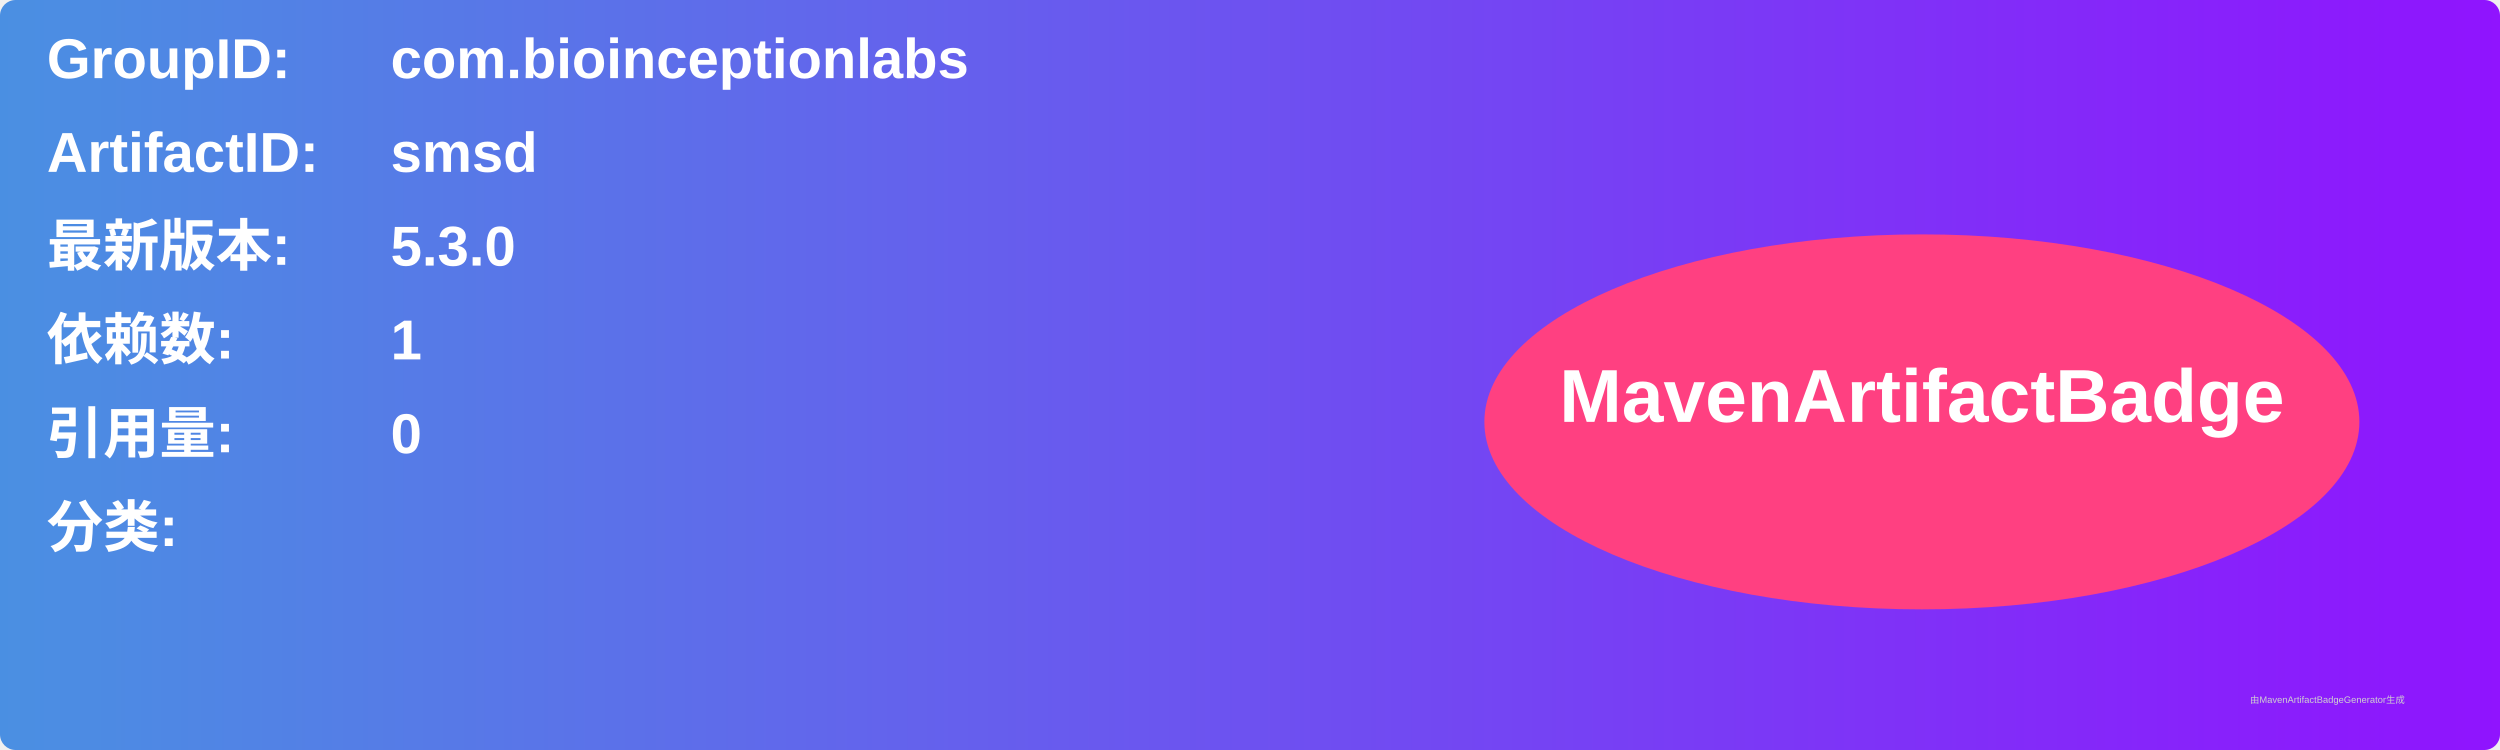
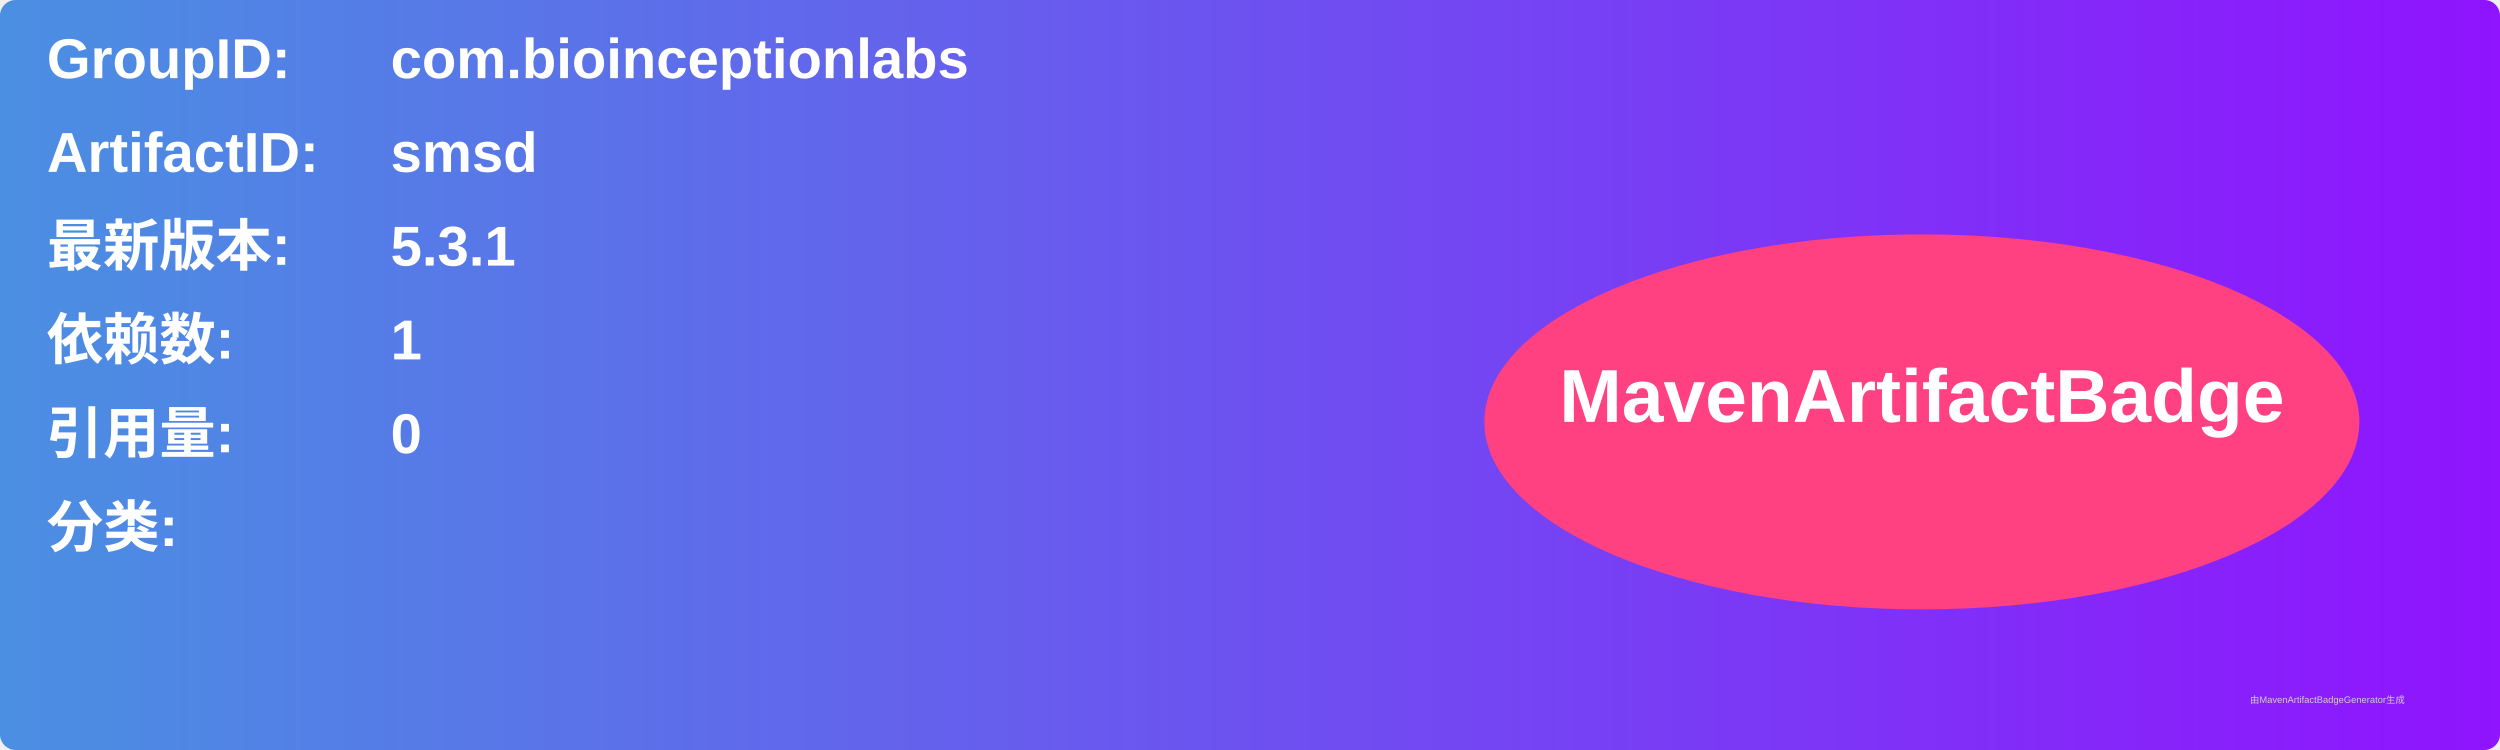
<svg xmlns="http://www.w3.org/2000/svg" width="800" height="240" viewBox="0 0 800 240">
  <linearGradient id="grad" x1="0%" y1="0%" x2="100%" y2="0%">
    <stop offset="0%" stop-color="#4a90e2" />
    <stop offset="100%" stop-color="#9013fe" />
  </linearGradient>
  <rect width="100%" height="100%" rx="5" ry="5" fill="url(#grad)" />
  <g transform="translate(15, 15)">
    <text x="0" y="10" font-family="Arial" font-size="18" fill="white" font-weight="bold" width="260">GroupID:</text>
    <text x="110" y="10" font-family="Arial" font-size="18" fill="white" font-weight="bold" width="460">com.bioinceptionlabs</text>
    <text x="0" y="40" font-family="Arial" font-size="18" fill="white" font-weight="bold" width="260">ArtifactID:</text>
    <text x="110" y="40" font-family="Arial" font-size="18" fill="white" font-weight="bold" width="460">smsd</text>
    <text x="0" y="70" font-family="Arial" font-size="18" fill="white" font-weight="bold">最新版本:</text>
    <text x="110" y="70" font-family="Arial" font-size="18" fill="white" font-weight="bold">
-       <tspan font-weight="bold">5.3.0</tspan>
+       <tspan font-weight="bold">5.3.1</tspan>
    </text>
    <text x="0" y="100" font-family="Arial" font-size="18" fill="white" font-weight="bold">依赖数: </text>
    <text x="110" y="100" font-family="Arial" font-size="18" fill="white">
      <tspan font-weight="bold">1</tspan>
    </text>
    <text x="0" y="130" font-family="Arial" font-size="18" fill="white" font-weight="bold">引用量: </text>
    <text x="110" y="130" font-family="Arial" font-size="18" fill="white">
      <tspan font-weight="bold">0</tspan>
    </text>
    <text x="0" y="160" font-family="Arial" font-size="18" fill="white" font-weight="bold">分类:</text>
    <text x="10" y="190" font-family="Arial" font-size="10" fill="white">
      <tspan font-weight="bold" />
    </text>
    <ellipse cx="600" cy="120" rx="140" ry="60" fill="#ff4081" />
    <text x="600" y="120" text-anchor="middle" font-family="Arial" font-size="24" fill="white" font-weight="bold">MavenArtifactBadge</text>
  </g>
  <text x="720" y="225" font-family="Arial" font-size="3" fill="#d0d0d0">由MavenArtifactBadgeGenerator生成</text>
</svg>
